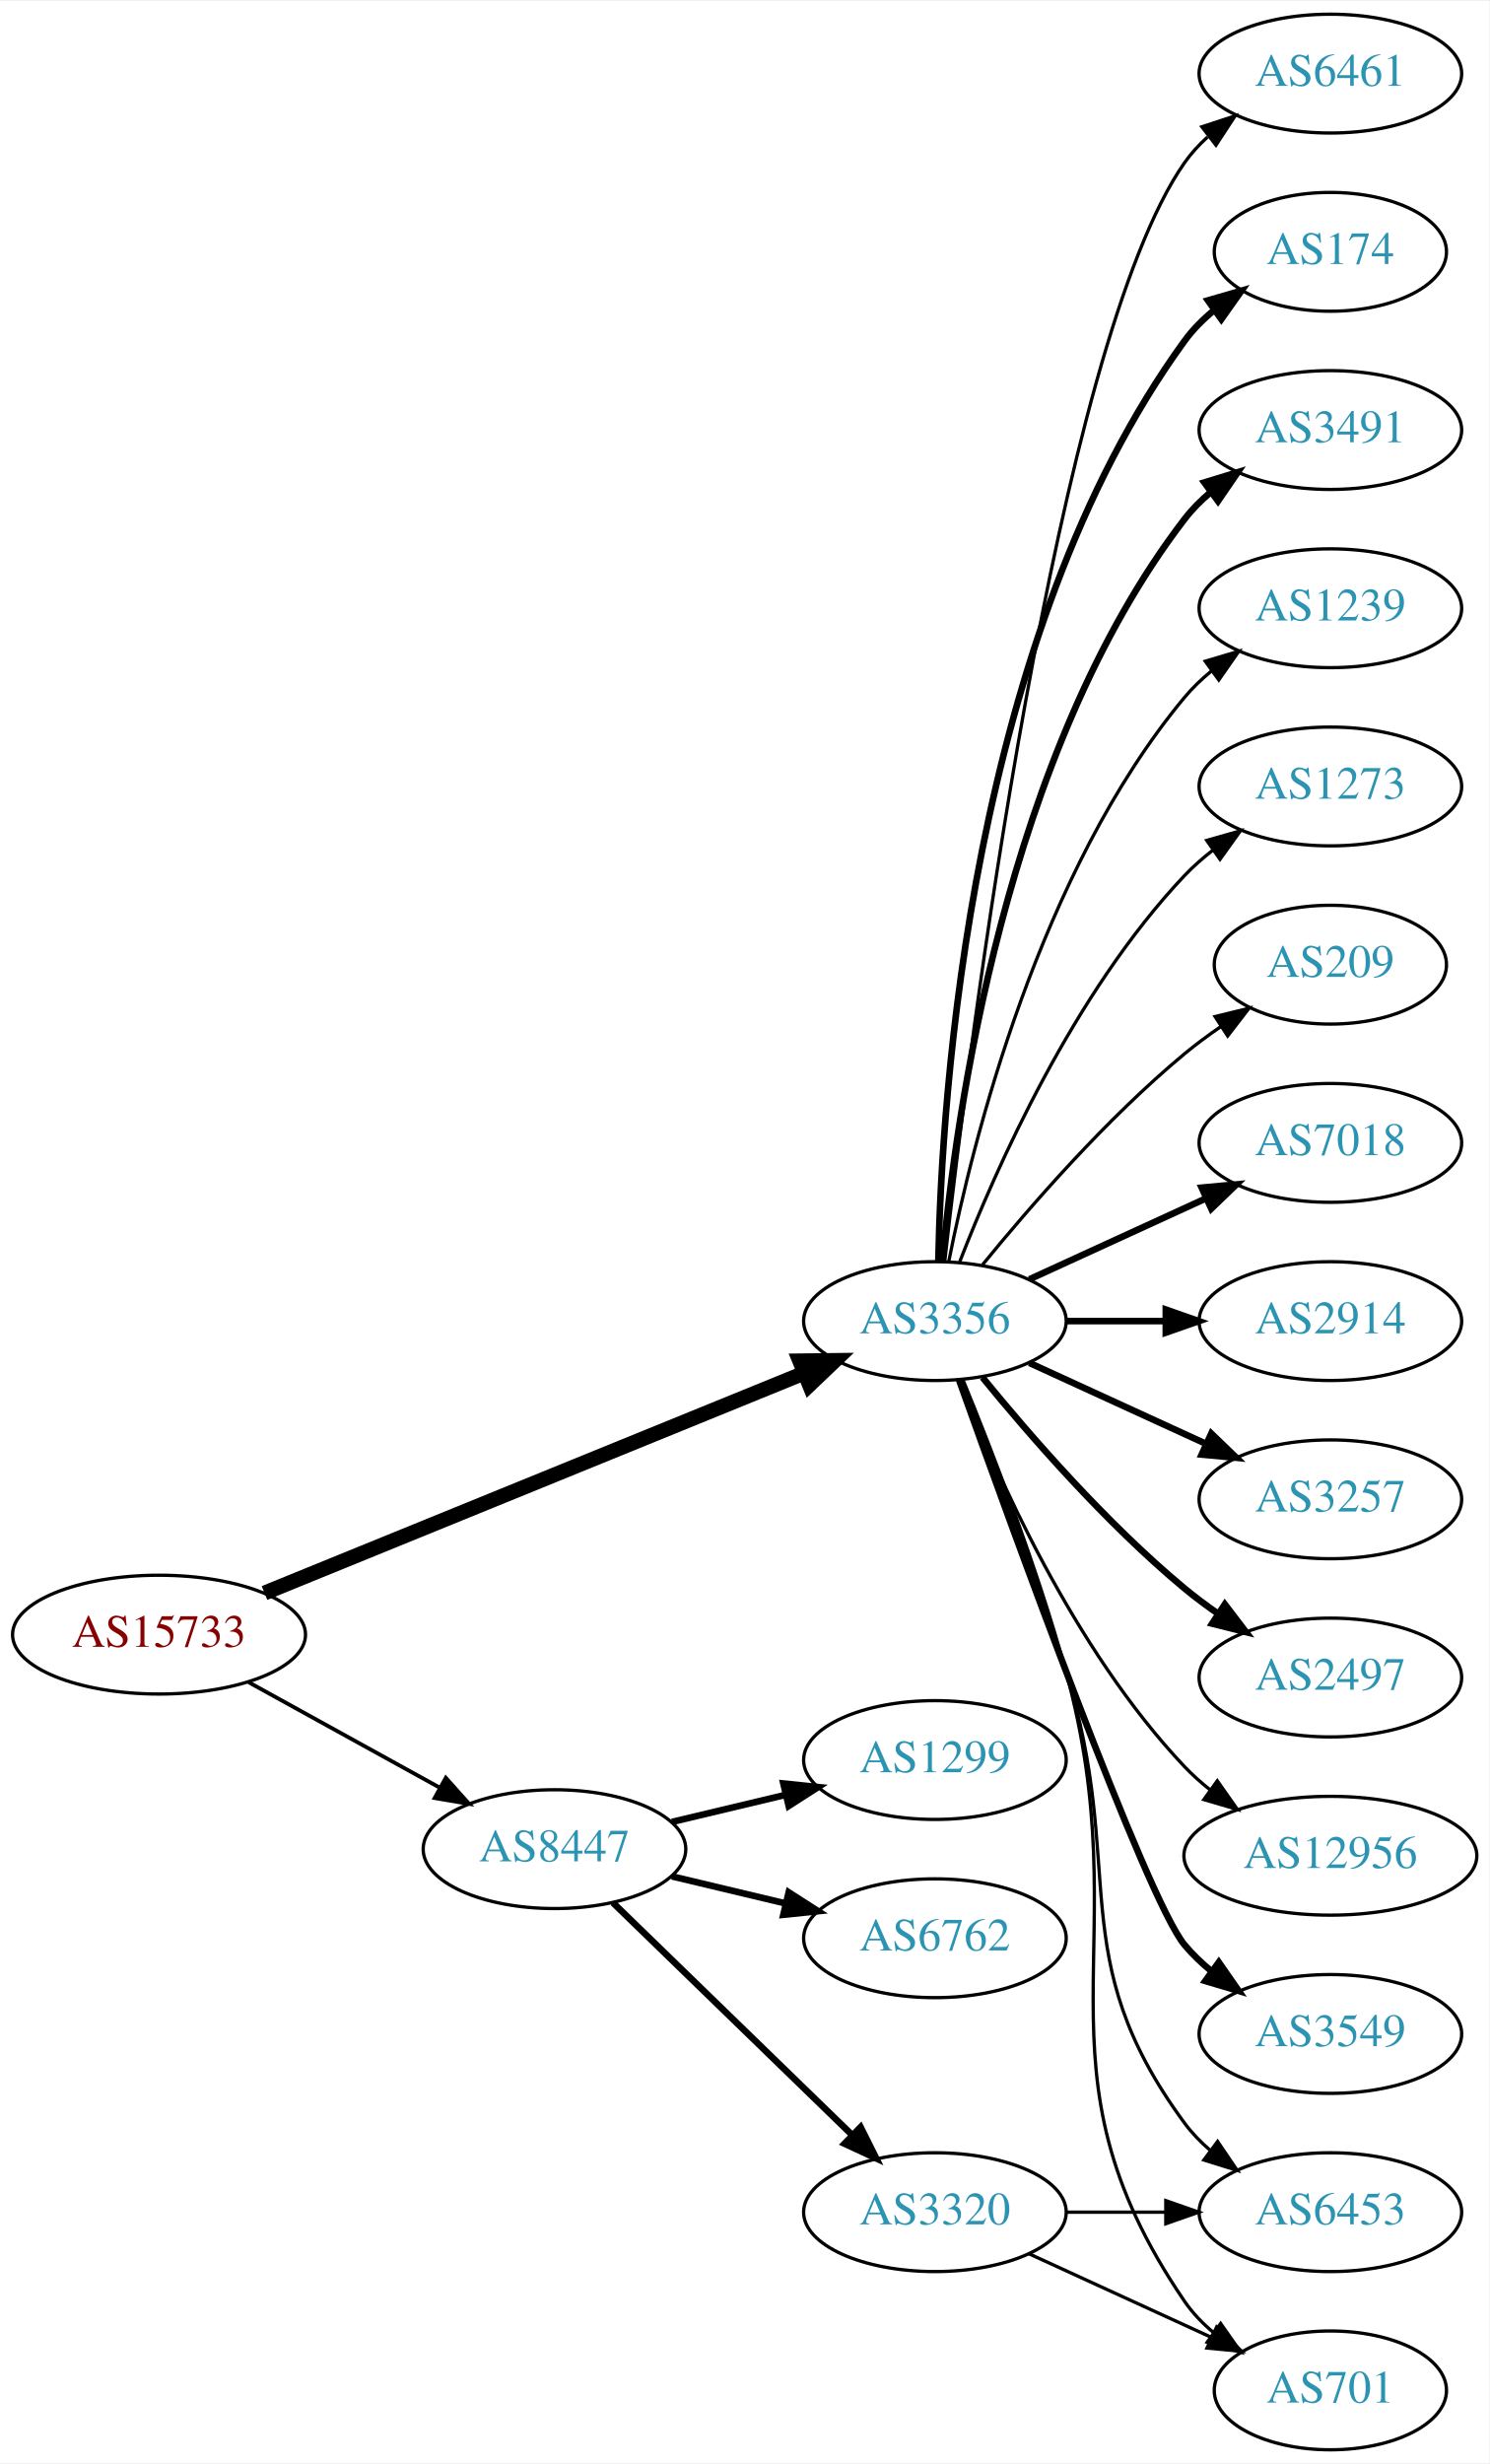
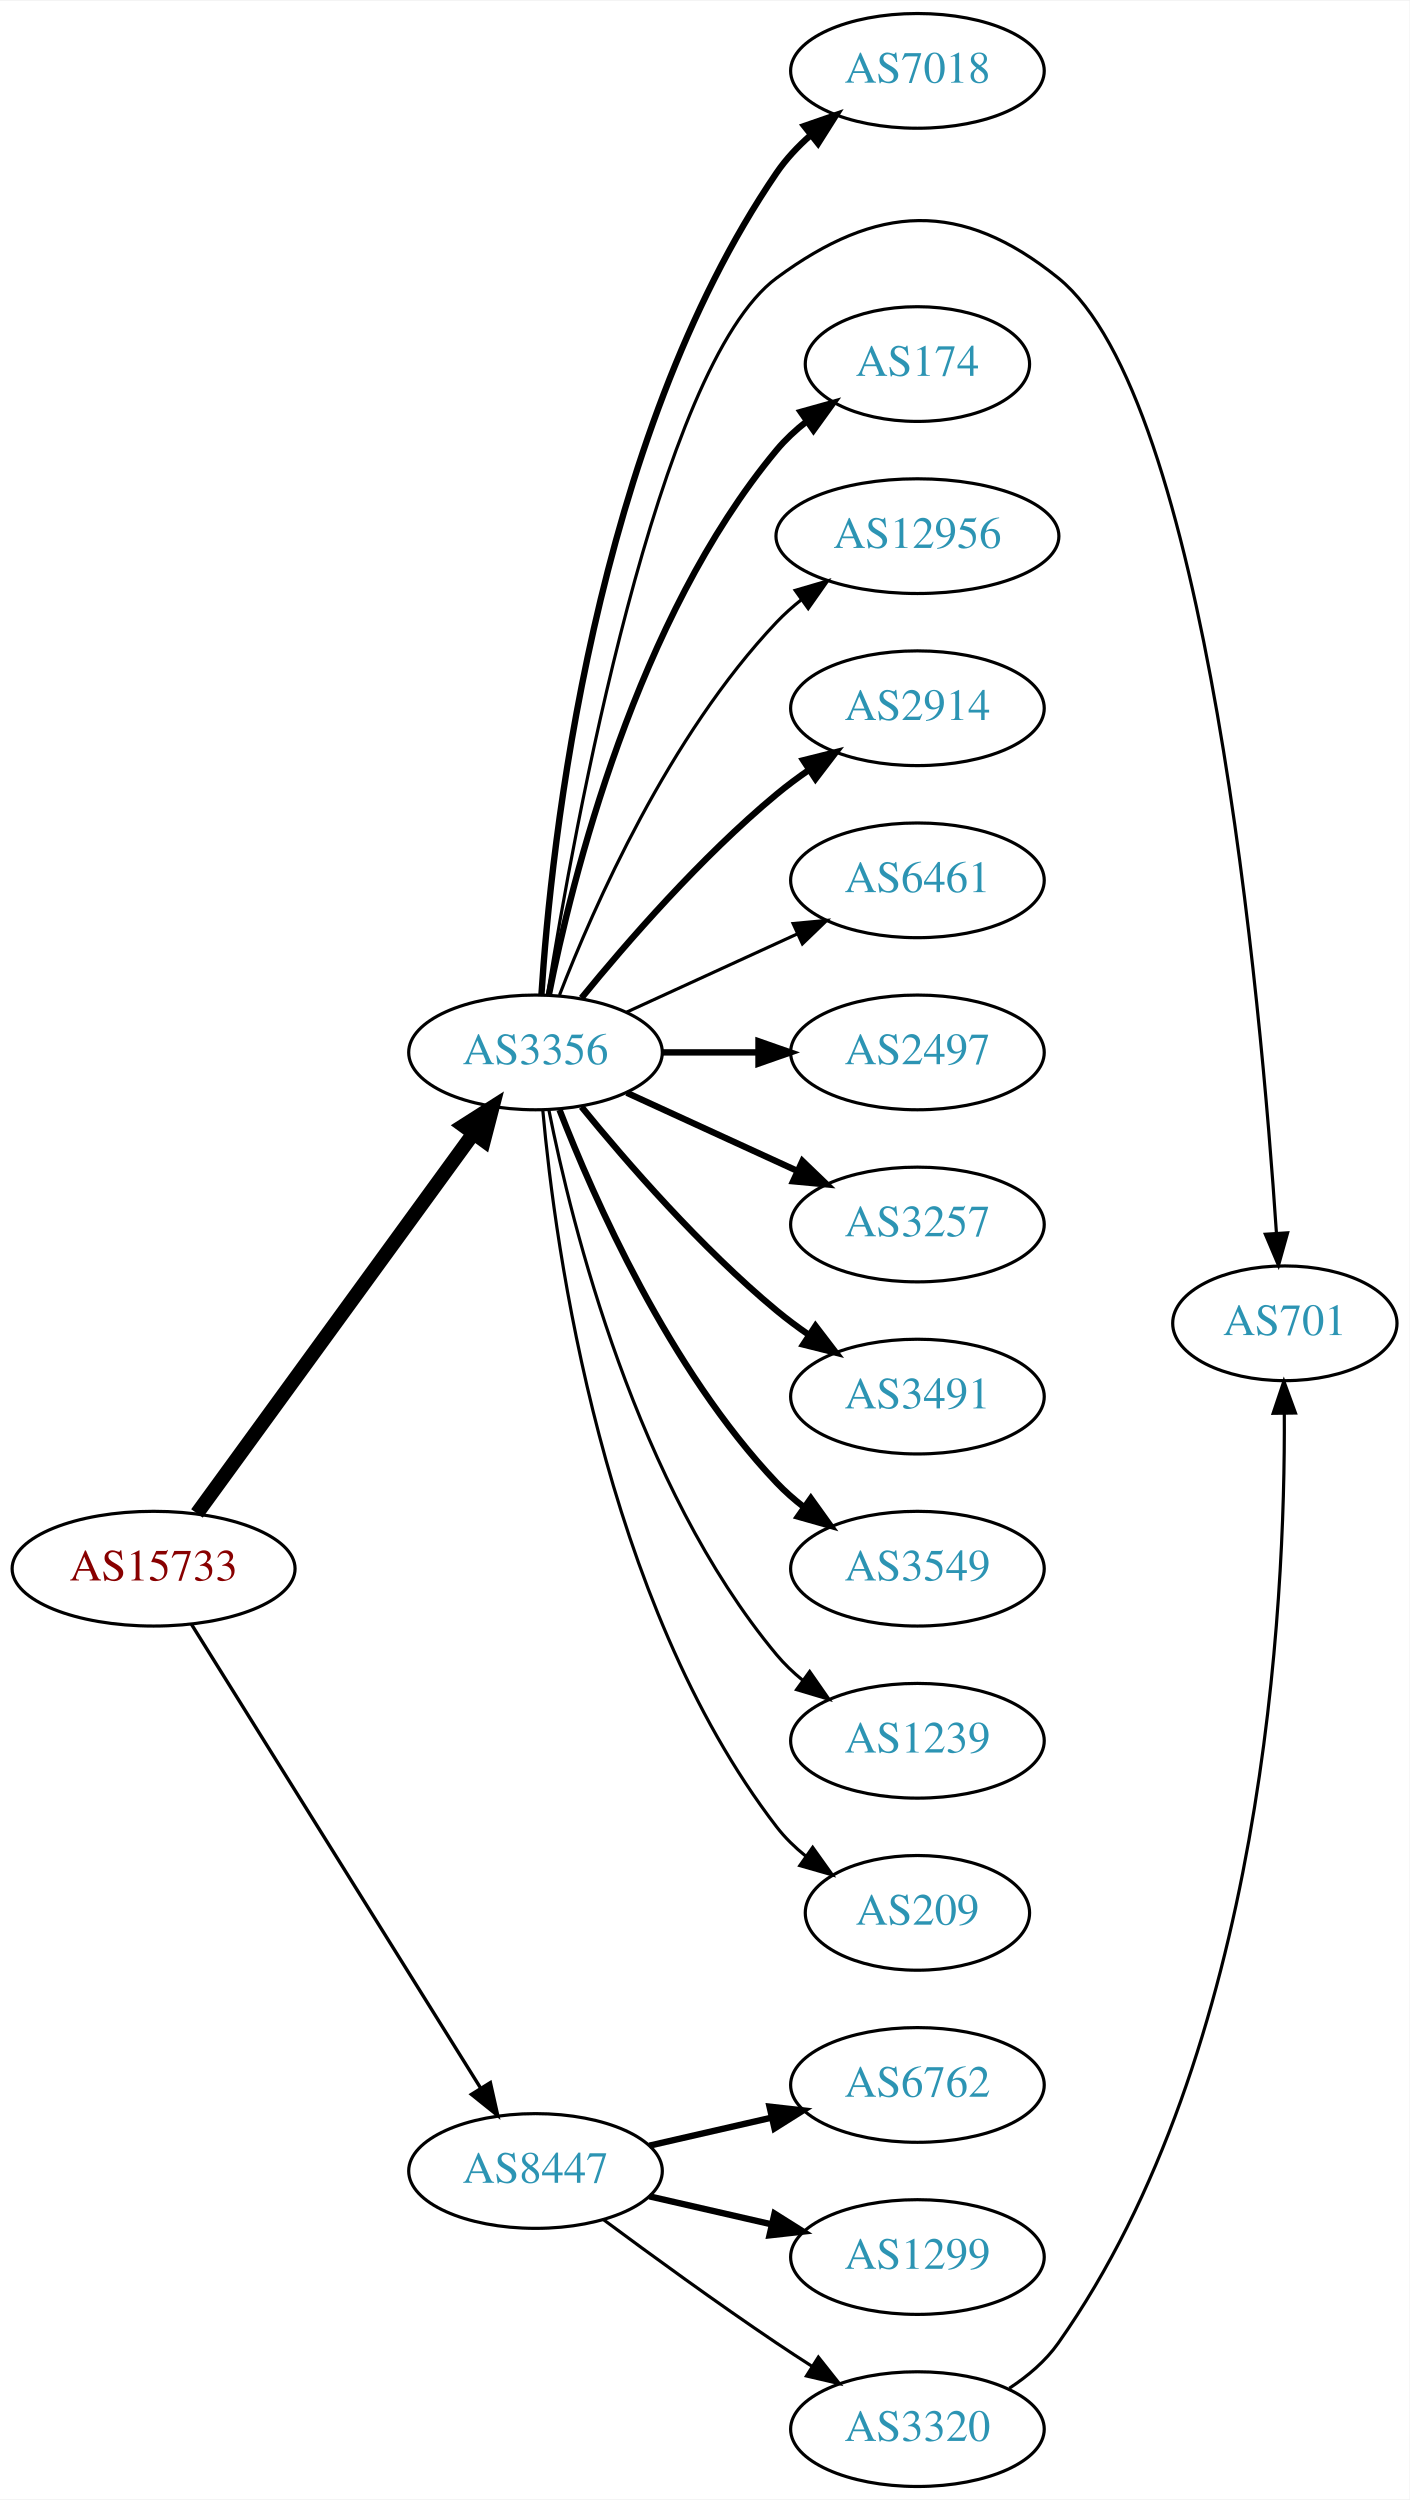
- <svg xmlns="http://www.w3.org/2000/svg" xmlns:xlink="http://www.w3.org/1999/xlink" width="451pt" height="746pt" viewBox="0.00 0.00 451.37 746.00">
-   <g id="graph0" class="graph" transform="scale(1 1) rotate(0) translate(4 742)">
-     <polygon fill="white" stroke="none" points="-4,4 -4,-742 447.37,-742 447.37,4 -4,4" />
+ <svg xmlns="http://www.w3.org/2000/svg" xmlns:xlink="http://www.w3.org/1999/xlink" width="442pt" height="784pt" viewBox="0.00 0.00 442.27 784.00">
+   <g id="graph0" class="graph" transform="scale(1 1) rotate(0) translate(4 780)">
+     <polygon fill="white" stroke="none" points="-4,4 -4,-780 438.271,-780 438.271,4 -4,4" />
    <g id="node1" class="node">
      <g id="a_node1">
        <a xlink:href="/asn/15733" xlink:title="AS15733 ~ Corporate Datacenter Austria [AT]">
-           <ellipse fill="#ffffff" stroke="black" cx="44.196" cy="-247" rx="44.393" ry="18" />
-           <text text-anchor="middle" x="44.196" y="-243.3" font-family="Times,serif" font-size="14.00" fill="#880000">AS15733</text>
+           <ellipse fill="#ffffff" stroke="black" cx="44.196" cy="-288" rx="44.393" ry="18" />
+           <text text-anchor="middle" x="44.196" y="-284.3" font-family="Times,serif" font-size="14.00" fill="#880000">AS15733</text>
        </a>
      </g>
    </g>
    <g id="node2" class="node">
      <g id="a_node2">
        <a xlink:href="/asn/3356" xlink:title="AS3356 ~ Level 3 Parent, LLC [US]">
-           <ellipse fill="#ffffff" stroke="black" cx="279.332" cy="-342" rx="39.794" ry="18" />
-           <text text-anchor="middle" x="279.332" y="-338.3" font-family="Times,serif" font-size="14.00" fill="#2c94b3">AS3356</text>
+           <ellipse fill="#ffffff" stroke="black" cx="164.039" cy="-450" rx="39.794" ry="18" />
+           <text text-anchor="middle" x="164.039" y="-446.3" font-family="Times,serif" font-size="14.00" fill="#2c94b3">AS3356</text>
        </a>
      </g>
    </g>
    <g id="edge1" class="edge">
-       <path fill="none" stroke="black" stroke-width="4.5" d="M76.155,-259.615C118.362,-276.814 193.943,-307.613 239.778,-326.29" />
-       <polygon fill="black" stroke="black" stroke-width="4.5" points="238.338,-329.955 249.084,-330.082 241.309,-322.662 238.338,-329.955" />
+       <path fill="none" stroke="black" stroke-width="4.5" d="M57.807,-305.337C78.628,-333.96 120.29,-391.233 144.479,-424.486" />
+       <polygon fill="black" stroke="black" stroke-width="4.5" points="141.451,-427.017 150.518,-432.788 147.82,-422.385 141.451,-427.017" />
    </g>
    <g id="node3" class="node">
      <g id="a_node3">
        <a xlink:href="/asn/8447" xlink:title="AS8447 ~ A1 Telekom Austria AG [AT]">
-           <ellipse fill="#ffffff" stroke="black" cx="164.039" cy="-182" rx="39.794" ry="18" />
-           <text text-anchor="middle" x="164.039" y="-178.3" font-family="Times,serif" font-size="14.00" fill="#2c94b3">AS8447</text>
+           <ellipse fill="#ffffff" stroke="black" cx="164.039" cy="-99" rx="39.794" ry="18" />
+           <text text-anchor="middle" x="164.039" y="-95.3" font-family="Times,serif" font-size="14.00" fill="#2c94b3">AS8447</text>
        </a>
      </g>
    </g>
    <g id="edge2" class="edge">
-       <path fill="none" stroke="black" stroke-width="1.174" d="M71.349,-232.574C88.403,-223.168 110.827,-210.799 129.231,-200.648" />
-       <polygon fill="black" stroke="black" stroke-width="1.174" points="131.103,-203.612 138.169,-195.718 127.722,-197.483 131.103,-203.612" />
+       <path fill="none" stroke="black" stroke-width="1.071" d="M56.071,-270.558C76.855,-237.225 122.315,-164.314 146.744,-125.134" />
+       <polygon fill="black" stroke="black" stroke-width="1.071" points="149.869,-126.737 152.19,-116.4 143.929,-123.034 149.869,-126.737" />
    </g>
    <g id="node4" class="node">
      <g id="a_node4">
        <a xlink:href="/asn/7018" xlink:title="AS7018 ~ AT&amp;T Services, Inc. [US]">
-           <ellipse fill="#ffffff" stroke="black" cx="399.174" cy="-396" rx="39.794" ry="18" />
-           <text text-anchor="middle" x="399.174" y="-392.3" font-family="Times,serif" font-size="14.00" fill="#2c94b3">AS7018</text>
+           <ellipse fill="#ffffff" stroke="black" cx="283.881" cy="-758" rx="39.794" ry="18" />
+           <text text-anchor="middle" x="283.881" y="-754.3" font-family="Times,serif" font-size="14.00" fill="#2c94b3">AS7018</text>
        </a>
      </g>
    </g>
    <g id="edge3" class="edge">
-       <path fill="none" stroke="black" stroke-width="2" d="M307.96,-354.661C323.917,-361.973 344.188,-371.261 361.471,-379.181" />
-       <polygon fill="black" stroke="black" stroke-width="2" points="360.169,-382.435 370.718,-383.419 363.085,-376.071 360.169,-382.435" />
+       <path fill="none" stroke="black" stroke-width="2" d="M165.896,-468.146C168.904,-514.905 182.2,-641.734 239.685,-726 242.634,-730.322 246.363,-734.286 250.388,-737.841" />
+       <polygon fill="black" stroke="black" stroke-width="2" points="248.357,-740.697 258.369,-744.161 252.702,-735.209 248.357,-740.697" />
    </g>
    <g id="node5" class="node">
      <g id="a_node5">
-         <a xlink:href="/asn/6453" xlink:title="AS6453 ~ TATA COMMUNICATIONS (AMERICA) INC [US]">
-           <ellipse fill="#ffffff" stroke="black" cx="399.174" cy="-72" rx="39.794" ry="18" />
-           <text text-anchor="middle" x="399.174" y="-68.3" font-family="Times,serif" font-size="14.00" fill="#2c94b3">AS6453</text>
+         <a xlink:href="/asn/701" xlink:title="AS701 ~ UUNET [US]">
+           <ellipse fill="#ffffff" stroke="black" cx="399.174" cy="-365" rx="35.194" ry="18" />
+           <text text-anchor="middle" x="399.174" y="-361.3" font-family="Times,serif" font-size="14.00" fill="#2c94b3">AS701</text>
        </a>
      </g>
    </g>
    <g id="edge4" class="edge">
-       <path fill="none" stroke="black" d="M287.408,-324.168C295.578,-303.242 309.15,-267.405 318.978,-236 337.781,-175.917 317.656,-149.701 354.978,-99 357.206,-95.973 359.885,-93.207 362.804,-90.699" />
-       <polygon fill="black" stroke="black" points="364.999,-93.428 370.944,-84.659 360.828,-87.807 364.999,-93.428" />
+       <path fill="none" stroke="black" d="M167.793,-468.051C176.061,-519.585 202.416,-665.461 239.685,-693 271.281,-716.347 297.533,-717.706 328.077,-693 374.693,-655.294 391.67,-466.01 396.528,-393.408" />
+       <polygon fill="black" stroke="black" points="400.037,-393.389 397.183,-383.186 393.051,-392.941 400.037,-393.389" />
    </g>
    <g id="node6" class="node">
      <g id="a_node6">
-         <a xlink:href="/asn/2914" xlink:title="AS2914 ~ NTT America, Inc. [US]">
-           <ellipse fill="#ffffff" stroke="black" cx="399.174" cy="-342" rx="39.794" ry="18" />
-           <text text-anchor="middle" x="399.174" y="-338.3" font-family="Times,serif" font-size="14.00" fill="#2c94b3">AS2914</text>
+         <a xlink:href="/asn/174" xlink:title="AS174 ~ Cogent Communications [US]">
+           <ellipse fill="#ffffff" stroke="black" cx="283.881" cy="-666" rx="35.194" ry="18" />
+           <text text-anchor="middle" x="283.881" y="-662.3" font-family="Times,serif" font-size="14.00" fill="#2c94b3">AS174</text>
        </a>
      </g>
    </g>
    <g id="edge5" class="edge">
-       <path fill="none" stroke="black" stroke-width="2" d="M319.244,-342C328.798,-342 339.147,-342 349.11,-342" />
-       <polygon fill="black" stroke="black" stroke-width="2" points="349.302,-345.5 359.302,-342 349.302,-338.5 349.302,-345.5" />
+       <path fill="none" stroke="black" stroke-width="2" d="M168.237,-468.073C175.401,-504.141 195.675,-586.125 239.685,-639 242.422,-642.288 245.667,-645.298 249.13,-648.017" />
+       <polygon fill="black" stroke="black" stroke-width="2" points="247.265,-650.983 257.471,-653.827 251.267,-645.239 247.265,-650.983" />
    </g>
    <g id="node7" class="node">
      <g id="a_node7">
-         <a xlink:href="/asn/3257" xlink:title="AS3257 ~ GTT [DE]">
-           <ellipse fill="#ffffff" stroke="black" cx="399.174" cy="-288" rx="39.794" ry="18" />
-           <text text-anchor="middle" x="399.174" y="-284.3" font-family="Times,serif" font-size="14.00" fill="#2c94b3">AS3257</text>
+         <a xlink:href="/asn/12956" xlink:title="AS12956 ~ TELXIUS [ES]">
+           <ellipse fill="#ffffff" stroke="black" cx="283.881" cy="-612" rx="44.393" ry="18" />
+           <text text-anchor="middle" x="283.881" y="-608.3" font-family="Times,serif" font-size="14.00" fill="#2c94b3">AS12956</text>
        </a>
      </g>
    </g>
    <g id="edge6" class="edge">
-       <path fill="none" stroke="black" stroke-width="2" d="M307.96,-329.339C323.917,-322.027 344.188,-312.739 361.471,-304.819" />
-       <polygon fill="black" stroke="black" stroke-width="2" points="363.085,-307.929 370.718,-300.581 360.169,-301.565 363.085,-307.929" />
+       <path fill="none" stroke="black" d="M171.562,-467.994C182.312,-495.728 205.969,-549.429 239.685,-585 242.069,-587.515 244.736,-589.893 247.542,-592.117" />
+       <polygon fill="black" stroke="black" points="245.535,-594.985 255.704,-597.961 249.611,-589.293 245.535,-594.985" />
    </g>
    <g id="node8" class="node">
      <g id="a_node8">
-         <a xlink:href="/asn/2497" xlink:title="AS2497 ~ Internet Initiative Japan Inc. [JP]">
-           <ellipse fill="#ffffff" stroke="black" cx="399.174" cy="-234" rx="39.794" ry="18" />
-           <text text-anchor="middle" x="399.174" y="-230.3" font-family="Times,serif" font-size="14.00" fill="#2c94b3">AS2497</text>
+         <a xlink:href="/asn/2914" xlink:title="AS2914 ~ NTT America, Inc. [US]">
+           <ellipse fill="#ffffff" stroke="black" cx="283.881" cy="-558" rx="39.794" ry="18" />
+           <text text-anchor="middle" x="283.881" y="-554.3" font-family="Times,serif" font-size="14.00" fill="#2c94b3">AS2914</text>
        </a>
      </g>
    </g>
    <g id="edge7" class="edge">
-       <path fill="none" stroke="black" stroke-width="2" d="M293.751,-324.935C307.865,-307.625 331.28,-280.655 354.978,-261 358.194,-258.332 361.695,-255.73 365.265,-253.259" />
-       <polygon fill="black" stroke="black" stroke-width="2" points="367.189,-256.183 373.622,-247.764 363.343,-250.334 367.189,-256.183" />
+       <path fill="none" stroke="black" stroke-width="2" d="M178.458,-467.065C192.572,-484.375 215.987,-511.345 239.685,-531 242.901,-533.668 246.402,-536.27 249.972,-538.741" />
+       <polygon fill="black" stroke="black" stroke-width="2" points="248.05,-541.666 258.329,-544.236 251.896,-535.817 248.05,-541.666" />
    </g>
    <g id="node9" class="node">
      <g id="a_node9">
-         <a xlink:href="/asn/12956" xlink:title="AS12956 ~ TELXIUS [ES]">
-           <ellipse fill="#ffffff" stroke="black" cx="399.174" cy="-180" rx="44.393" ry="18" />
-           <text text-anchor="middle" x="399.174" y="-176.3" font-family="Times,serif" font-size="14.00" fill="#2c94b3">AS12956</text>
+         <a xlink:href="/asn/6461" xlink:title="AS6461 ~ Zayo Bandwidth [US]">
+           <ellipse fill="#ffffff" stroke="black" cx="283.881" cy="-504" rx="39.794" ry="18" />
+           <text text-anchor="middle" x="283.881" y="-500.3" font-family="Times,serif" font-size="14.00" fill="#2c94b3">AS6461</text>
        </a>
      </g>
    </g>
    <g id="edge8" class="edge">
-       <path fill="none" stroke="black" d="M286.855,-324.006C297.605,-296.272 321.262,-242.571 354.978,-207 357.362,-204.485 360.029,-202.107 362.835,-199.883" />
-       <polygon fill="black" stroke="black" points="364.904,-202.707 370.997,-194.039 360.828,-197.015 364.904,-202.707" />
+       <path fill="none" stroke="black" d="M192.667,-462.661C208.624,-469.973 228.895,-479.261 246.178,-487.181" />
+       <polygon fill="black" stroke="black" points="244.876,-490.435 255.425,-491.419 247.793,-484.071 244.876,-490.435" />
    </g>
    <g id="node10" class="node">
      <g id="a_node10">
-         <a xlink:href="/asn/3549" xlink:title="AS3549 ~ Level 3 Parent, LLC [US]">
-           <ellipse fill="#ffffff" stroke="black" cx="399.174" cy="-126" rx="39.794" ry="18" />
-           <text text-anchor="middle" x="399.174" y="-122.3" font-family="Times,serif" font-size="14.00" fill="#2c94b3">AS3549</text>
+         <a xlink:href="/asn/2497" xlink:title="AS2497 ~ Internet Initiative Japan Inc. [JP]">
+           <ellipse fill="#ffffff" stroke="black" cx="283.881" cy="-450" rx="39.794" ry="18" />
+           <text text-anchor="middle" x="283.881" y="-446.3" font-family="Times,serif" font-size="14.00" fill="#2c94b3">AS2497</text>
        </a>
      </g>
    </g>
    <g id="edge9" class="edge">
-       <path fill="none" stroke="black" stroke-width="2" d="M286.662,-324.14C302.502,-279.733 343.411,-166.897 354.978,-153 357.383,-150.111 360.179,-147.437 363.172,-144.987" />
-       <polygon fill="black" stroke="black" stroke-width="2" points="365.361,-147.723 371.415,-139.027 361.26,-142.05 365.361,-147.723" />
+       <path fill="none" stroke="black" stroke-width="2" d="M203.951,-450C213.505,-450 223.854,-450 233.817,-450" />
+       <polygon fill="black" stroke="black" stroke-width="2" points="234.009,-453.5 244.009,-450 234.009,-446.5 234.009,-453.5" />
    </g>
    <g id="node11" class="node">
      <g id="a_node11">
-         <a xlink:href="/asn/6461" xlink:title="AS6461 ~ Zayo Bandwidth [US]">
-           <ellipse fill="#ffffff" stroke="black" cx="399.174" cy="-720" rx="39.794" ry="18" />
-           <text text-anchor="middle" x="399.174" y="-716.3" font-family="Times,serif" font-size="14.00" fill="#2c94b3">AS6461</text>
+         <a xlink:href="/asn/3257" xlink:title="AS3257 ~ GTT [DE]">
+           <ellipse fill="#ffffff" stroke="black" cx="283.881" cy="-396" rx="39.794" ry="18" />
+           <text text-anchor="middle" x="283.881" y="-392.3" font-family="Times,serif" font-size="14.00" fill="#2c94b3">AS3257</text>
        </a>
      </g>
    </g>
    <g id="edge10" class="edge">
-       <path fill="none" stroke="black" d="M282.302,-360.101C289.53,-423.928 316.207,-637.628 354.978,-693 356.956,-695.825 359.334,-698.416 361.944,-700.779" />
-       <polygon fill="black" stroke="black" points="360.238,-703.881 370.303,-707.188 364.497,-698.326 360.238,-703.881" />
+       <path fill="none" stroke="black" stroke-width="2" d="M192.667,-437.339C208.624,-430.027 228.895,-420.739 246.178,-412.819" />
+       <polygon fill="black" stroke="black" stroke-width="2" points="247.793,-415.929 255.425,-408.581 244.876,-409.565 247.793,-415.929" />
    </g>
    <g id="node12" class="node">
      <g id="a_node12">
-         <a xlink:href="/asn/701" xlink:title="AS701 ~ UUNET [US]">
-           <ellipse fill="#ffffff" stroke="black" cx="399.174" cy="-18" rx="35.194" ry="18" />
-           <text text-anchor="middle" x="399.174" y="-14.3" font-family="Times,serif" font-size="14.00" fill="#2c94b3">AS701</text>
+         <a xlink:href="/asn/3491" xlink:title="AS3491 ~ PCCW Global, Inc. [US]">
+           <ellipse fill="#ffffff" stroke="black" cx="283.881" cy="-342" rx="39.794" ry="18" />
+           <text text-anchor="middle" x="283.881" y="-338.3" font-family="Times,serif" font-size="14.00" fill="#2c94b3">AS3491</text>
        </a>
      </g>
    </g>
    <g id="edge11" class="edge">
-       <path fill="none" stroke="black" d="M287.803,-324.284C296.345,-303.467 310.266,-267.733 318.978,-236 341.849,-152.699 306.257,-116.333 354.978,-45 357.391,-41.467 360.434,-38.305 363.784,-35.501" />
-       <polygon fill="black" stroke="black" points="365.922,-38.274 372.002,-29.597 361.838,-32.589 365.922,-38.274" />
+       <path fill="none" stroke="black" stroke-width="2" d="M178.458,-432.935C192.572,-415.625 215.987,-388.655 239.685,-369 242.901,-366.332 246.402,-363.73 249.972,-361.259" />
+       <polygon fill="black" stroke="black" stroke-width="2" points="251.896,-364.183 258.329,-355.764 248.05,-358.334 251.896,-364.183" />
    </g>
    <g id="node13" class="node">
      <g id="a_node13">
-         <a xlink:href="/asn/174" xlink:title="AS174 ~ Cogent Communications [US]">
-           <ellipse fill="#ffffff" stroke="black" cx="399.174" cy="-666" rx="35.194" ry="18" />
-           <text text-anchor="middle" x="399.174" y="-662.3" font-family="Times,serif" font-size="14.00" fill="#2c94b3">AS174</text>
+         <a xlink:href="/asn/3549" xlink:title="AS3549 ~ Level 3 Parent, LLC [US]">
+           <ellipse fill="#ffffff" stroke="black" cx="283.881" cy="-288" rx="39.794" ry="18" />
+           <text text-anchor="middle" x="283.881" y="-284.3" font-family="Times,serif" font-size="14.00" fill="#2c94b3">AS3549</text>
        </a>
      </g>
    </g>
    <g id="edge12" class="edge">
-       <path fill="none" stroke="black" stroke-width="2" d="M280.363,-360.337C281.337,-410.079 290.056,-549.806 354.978,-639 357.496,-642.459 360.604,-645.575 363.991,-648.354" />
-       <polygon fill="black" stroke="black" stroke-width="2" points="362.071,-651.284 372.249,-654.229 366.13,-645.58 362.071,-651.284" />
+       <path fill="none" stroke="black" stroke-width="2" d="M171.562,-432.006C182.312,-404.272 205.969,-350.571 239.685,-315 242.271,-312.272 245.188,-309.706 248.257,-307.323" />
+       <polygon fill="black" stroke="black" stroke-width="2" points="250.435,-310.07 256.605,-301.457 246.411,-304.342 250.435,-310.07" />
    </g>
    <g id="node14" class="node">
      <g id="a_node14">
-         <a xlink:href="/asn/3491" xlink:title="AS3491 ~ PCCW Global, Inc. [US]">
-           <ellipse fill="#ffffff" stroke="black" cx="399.174" cy="-612" rx="39.794" ry="18" />
-           <text text-anchor="middle" x="399.174" y="-608.3" font-family="Times,serif" font-size="14.00" fill="#2c94b3">AS3491</text>
+         <a xlink:href="/asn/1239" xlink:title="AS1239 ~ Sprint [US]">
+           <ellipse fill="#ffffff" stroke="black" cx="283.881" cy="-234" rx="39.794" ry="18" />
+           <text text-anchor="middle" x="283.881" y="-230.3" font-family="Times,serif" font-size="14.00" fill="#2c94b3">AS1239</text>
        </a>
      </g>
    </g>
    <g id="edge13" class="edge">
-       <path fill="none" stroke="black" stroke-width="2" d="M281.616,-360.117C285.514,-403.332 300.531,-514.131 354.978,-585 357.268,-587.981 359.988,-590.716 362.932,-593.205" />
-       <polygon fill="black" stroke="black" stroke-width="2" points="360.979,-596.113 371.109,-599.218 365.126,-590.473 360.979,-596.113" />
+       <path fill="none" stroke="black" d="M168.237,-431.927C175.401,-395.859 195.675,-313.875 239.685,-261 242.09,-258.111 244.886,-255.437 247.879,-252.987" />
+       <polygon fill="black" stroke="black" points="250.069,-255.723 256.122,-247.027 245.967,-250.05 250.069,-255.723" />
    </g>
    <g id="node15" class="node">
      <g id="a_node15">
-         <a xlink:href="/asn/1239" xlink:title="AS1239 ~ Sprint [US]">
-           <ellipse fill="#ffffff" stroke="black" cx="399.174" cy="-558" rx="39.794" ry="18" />
-           <text text-anchor="middle" x="399.174" y="-554.3" font-family="Times,serif" font-size="14.00" fill="#2c94b3">AS1239</text>
+         <a xlink:href="/asn/209" xlink:title="AS209 ~ CenturyLink Communications, LLC [US]">
+           <ellipse fill="#ffffff" stroke="black" cx="283.881" cy="-180" rx="35.194" ry="18" />
+           <text text-anchor="middle" x="283.881" y="-176.3" font-family="Times,serif" font-size="14.00" fill="#2c94b3">AS209</text>
        </a>
      </g>
    </g>
    <g id="edge14" class="edge">
-       <path fill="none" stroke="black" d="M283.53,-360.073C290.694,-396.141 310.968,-478.125 354.978,-531 357.383,-533.889 360.179,-536.563 363.172,-539.013" />
-       <polygon fill="black" stroke="black" points="361.26,-541.95 371.415,-544.973 365.361,-536.277 361.26,-541.95" />
+       <path fill="none" stroke="black" d="M166.323,-431.883C170.221,-388.668 185.238,-277.869 239.685,-207 242.292,-203.607 245.455,-200.533 248.873,-197.777" />
+       <polygon fill="black" stroke="black" points="251.011,-200.552 257.164,-191.927 246.976,-194.832 251.011,-200.552" />
    </g>
    <g id="node16" class="node">
      <g id="a_node16">
-         <a xlink:href="/asn/1273" xlink:title="AS1273 ~ Vodafone Group PLC [EU]">
-           <ellipse fill="#ffffff" stroke="black" cx="399.174" cy="-504" rx="39.794" ry="18" />
-           <text text-anchor="middle" x="399.174" y="-500.3" font-family="Times,serif" font-size="14.00" fill="#2c94b3">AS1273</text>
+         <a xlink:href="/asn/6762" xlink:title="AS6762 ~ TELECOM ITALIA SPARKLE S.p.A. [IT]">
+           <ellipse fill="#ffffff" stroke="black" cx="283.881" cy="-126" rx="39.794" ry="18" />
+           <text text-anchor="middle" x="283.881" y="-122.3" font-family="Times,serif" font-size="14.00" fill="#2c94b3">AS6762</text>
        </a>
      </g>
    </g>
    <g id="edge15" class="edge">
-       <path fill="none" stroke="black" d="M286.855,-359.994C297.605,-387.728 321.262,-441.429 354.978,-477 357.564,-479.728 360.481,-482.294 363.55,-484.677" />
-       <polygon fill="black" stroke="black" points="361.704,-487.658 371.898,-490.543 365.728,-481.93 361.704,-487.658" />
+       <path fill="none" stroke="black" stroke-width="2" d="M199.758,-106.955C211.758,-109.704 225.379,-112.825 238.071,-115.733" />
+       <polygon fill="black" stroke="black" stroke-width="2" points="237.474,-119.187 248.003,-118.009 239.037,-112.364 237.474,-119.187" />
    </g>
    <g id="node17" class="node">
      <g id="a_node17">
-         <a xlink:href="/asn/209" xlink:title="AS209 ~ CenturyLink Communications, LLC [US]">
-           <ellipse fill="#ffffff" stroke="black" cx="399.174" cy="-450" rx="35.194" ry="18" />
-           <text text-anchor="middle" x="399.174" y="-446.3" font-family="Times,serif" font-size="14.00" fill="#2c94b3">AS209</text>
+         <a xlink:href="/asn/1299" xlink:title="AS1299 ~ Telia Carrier [EU]">
+           <ellipse fill="#ffffff" stroke="black" cx="283.881" cy="-72" rx="39.794" ry="18" />
+           <text text-anchor="middle" x="283.881" y="-68.3" font-family="Times,serif" font-size="14.00" fill="#2c94b3">AS1299</text>
        </a>
      </g>
    </g>
    <g id="edge16" class="edge">
-       <path fill="none" stroke="black" d="M293.751,-359.065C307.865,-376.375 331.28,-403.345 354.978,-423 358.441,-425.872 362.234,-428.669 366.088,-431.308" />
-       <polygon fill="black" stroke="black" points="364.231,-434.275 374.521,-436.797 368.05,-428.408 364.231,-434.275" />
+       <path fill="none" stroke="black" stroke-width="2" d="M199.758,-91.045C211.758,-88.296 225.379,-85.175 238.071,-82.267" />
+       <polygon fill="black" stroke="black" stroke-width="2" points="239.037,-85.636 248.003,-79.991 237.474,-78.813 239.037,-85.636" />
    </g>
    <g id="node18" class="node">
      <g id="a_node18">
-         <a xlink:href="/asn/6762" xlink:title="AS6762 ~ TELECOM ITALIA SPARKLE S.p.A. [IT]">
-           <ellipse fill="#ffffff" stroke="black" cx="279.332" cy="-155" rx="39.794" ry="18" />
-           <text text-anchor="middle" x="279.332" y="-151.3" font-family="Times,serif" font-size="14.00" fill="#2c94b3">AS6762</text>
+         <a xlink:href="/asn/3320" xlink:title="AS3320 ~ DTAG [DE]">
+           <ellipse fill="#ffffff" stroke="black" cx="283.881" cy="-18" rx="39.794" ry="18" />
+           <text text-anchor="middle" x="283.881" y="-14.3" font-family="Times,serif" font-size="14.00" fill="#2c94b3">AS3320</text>
        </a>
      </g>
    </g>
    <g id="edge17" class="edge">
-       <path fill="none" stroke="black" stroke-width="2" d="M199.646,-173.752C210.517,-171.162 222.671,-168.265 234.114,-165.538" />
-       <polygon fill="black" stroke="black" stroke-width="2" points="235.02,-168.92 243.936,-163.197 233.397,-162.111 235.02,-168.92" />
-     </g>
-     <g id="node19" class="node">
-       <g id="a_node19">
-         <a xlink:href="/asn/1299" xlink:title="AS1299 ~ Telia Carrier [EU]">
-           <ellipse fill="#ffffff" stroke="black" cx="279.332" cy="-209" rx="39.794" ry="18" />
-           <text text-anchor="middle" x="279.332" y="-205.3" font-family="Times,serif" font-size="14.00" fill="#2c94b3">AS1299</text>
-         </a>
-       </g>
+       <path fill="none" stroke="black" d="M185.369,-83.723C200.231,-72.696 220.976,-57.593 239.685,-45 243.234,-42.611 246.984,-40.161 250.733,-37.758" />
+       <polygon fill="black" stroke="black" points="252.801,-40.591 259.381,-32.288 249.059,-34.675 252.801,-40.591" />
    </g>
    <g id="edge18" class="edge">
-       <path fill="none" stroke="black" stroke-width="2" d="M199.646,-190.248C210.517,-192.838 222.671,-195.735 234.114,-198.462" />
-       <polygon fill="black" stroke="black" stroke-width="2" points="233.397,-201.889 243.936,-200.803 235.02,-195.08 233.397,-201.889" />
-     </g>
-     <g id="node20" class="node">
-       <g id="a_node20">
-         <a xlink:href="/asn/3320" xlink:title="AS3320 ~ DTAG [DE]">
-           <ellipse fill="#ffffff" stroke="black" cx="279.332" cy="-72" rx="39.794" ry="18" />
-           <text text-anchor="middle" x="279.332" y="-68.3" font-family="Times,serif" font-size="14.00" fill="#2c94b3">AS3320</text>
-         </a>
-       </g>
-     </g>
-     <g id="edge19" class="edge">
-       <path fill="none" stroke="black" stroke-width="2" d="M181.755,-165.769C200.916,-147.165 232.478,-116.521 254.279,-95.354" />
-       <polygon fill="black" stroke="black" stroke-width="2" points="256.81,-97.775 261.546,-88.297 251.934,-92.752 256.81,-97.775" />
-     </g>
-     <g id="edge20" class="edge">
-       <path fill="none" stroke="black" d="M319.244,-72C328.798,-72 339.147,-72 349.11,-72" />
-       <polygon fill="black" stroke="black" points="349.302,-75.5 359.302,-72 349.302,-68.5 349.302,-75.5" />
-     </g>
-     <g id="edge21" class="edge">
-       <path fill="none" stroke="black" d="M307.96,-59.339C324.377,-51.817 345.358,-42.202 362.955,-34.139" />
-       <polygon fill="black" stroke="black" points="364.7,-37.189 372.332,-29.842 361.783,-30.826 364.7,-37.189" />
+       <path fill="none" stroke="black" d="M312.727,-30.83C318.541,-34.652 324.104,-39.361 328.077,-45 392.692,-136.686 399.352,-277.03 399.004,-336.641" />
+       <polygon fill="black" stroke="black" points="395.502,-336.756 398.87,-346.802 402.502,-336.849 395.502,-336.756" />
    </g>
  </g>
</svg>
